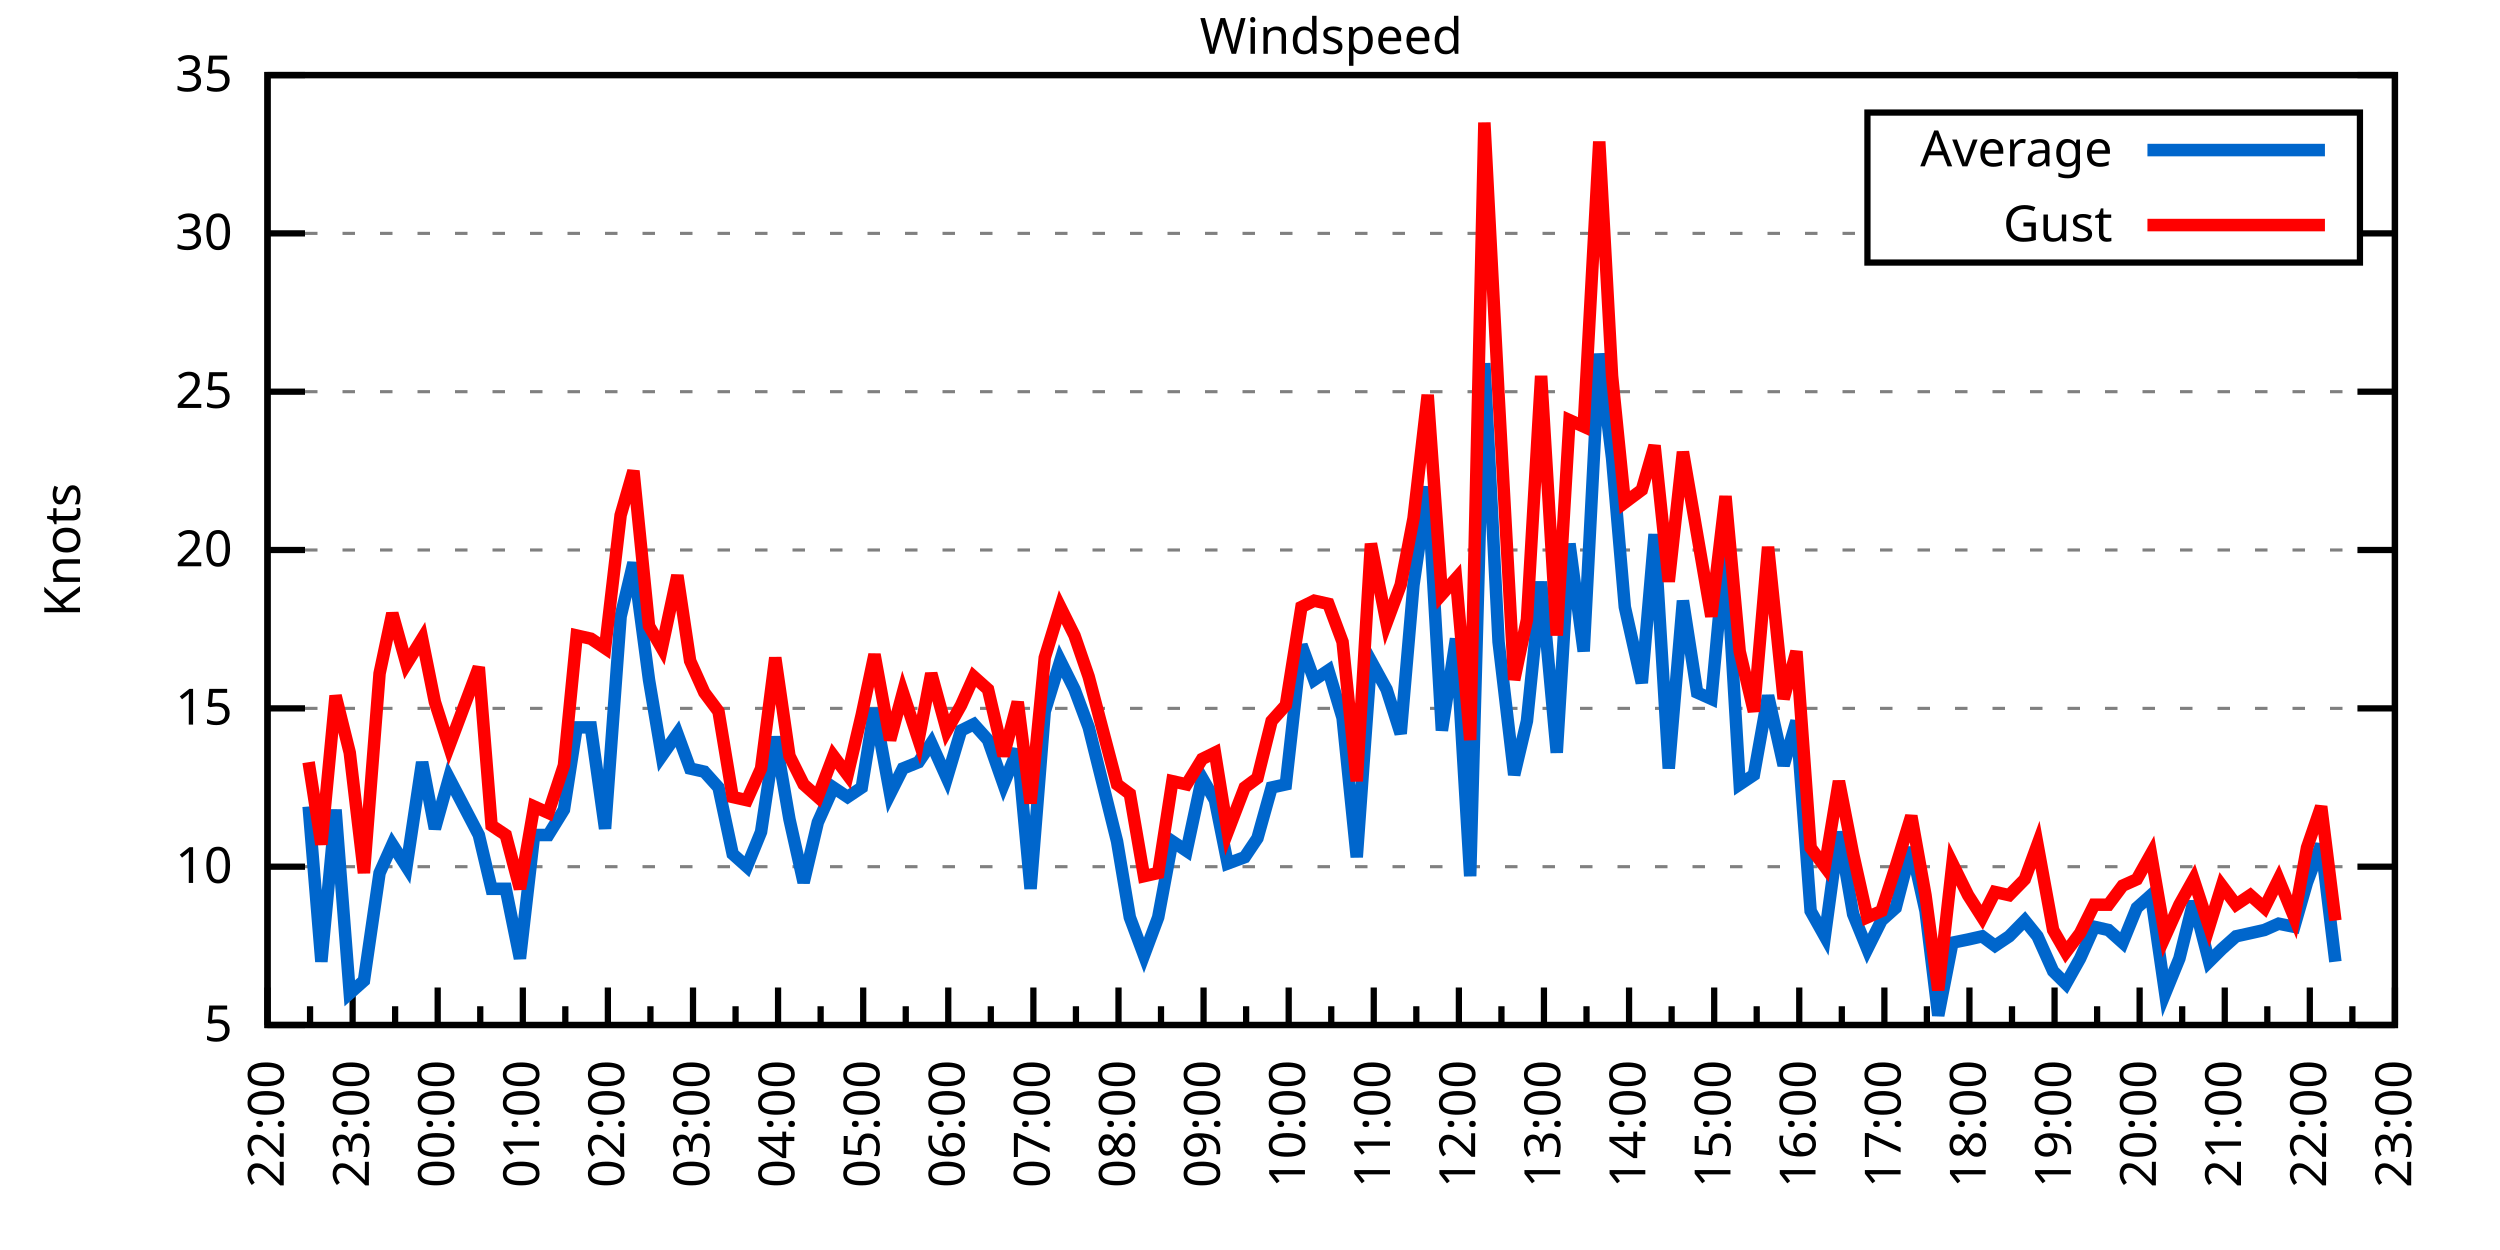
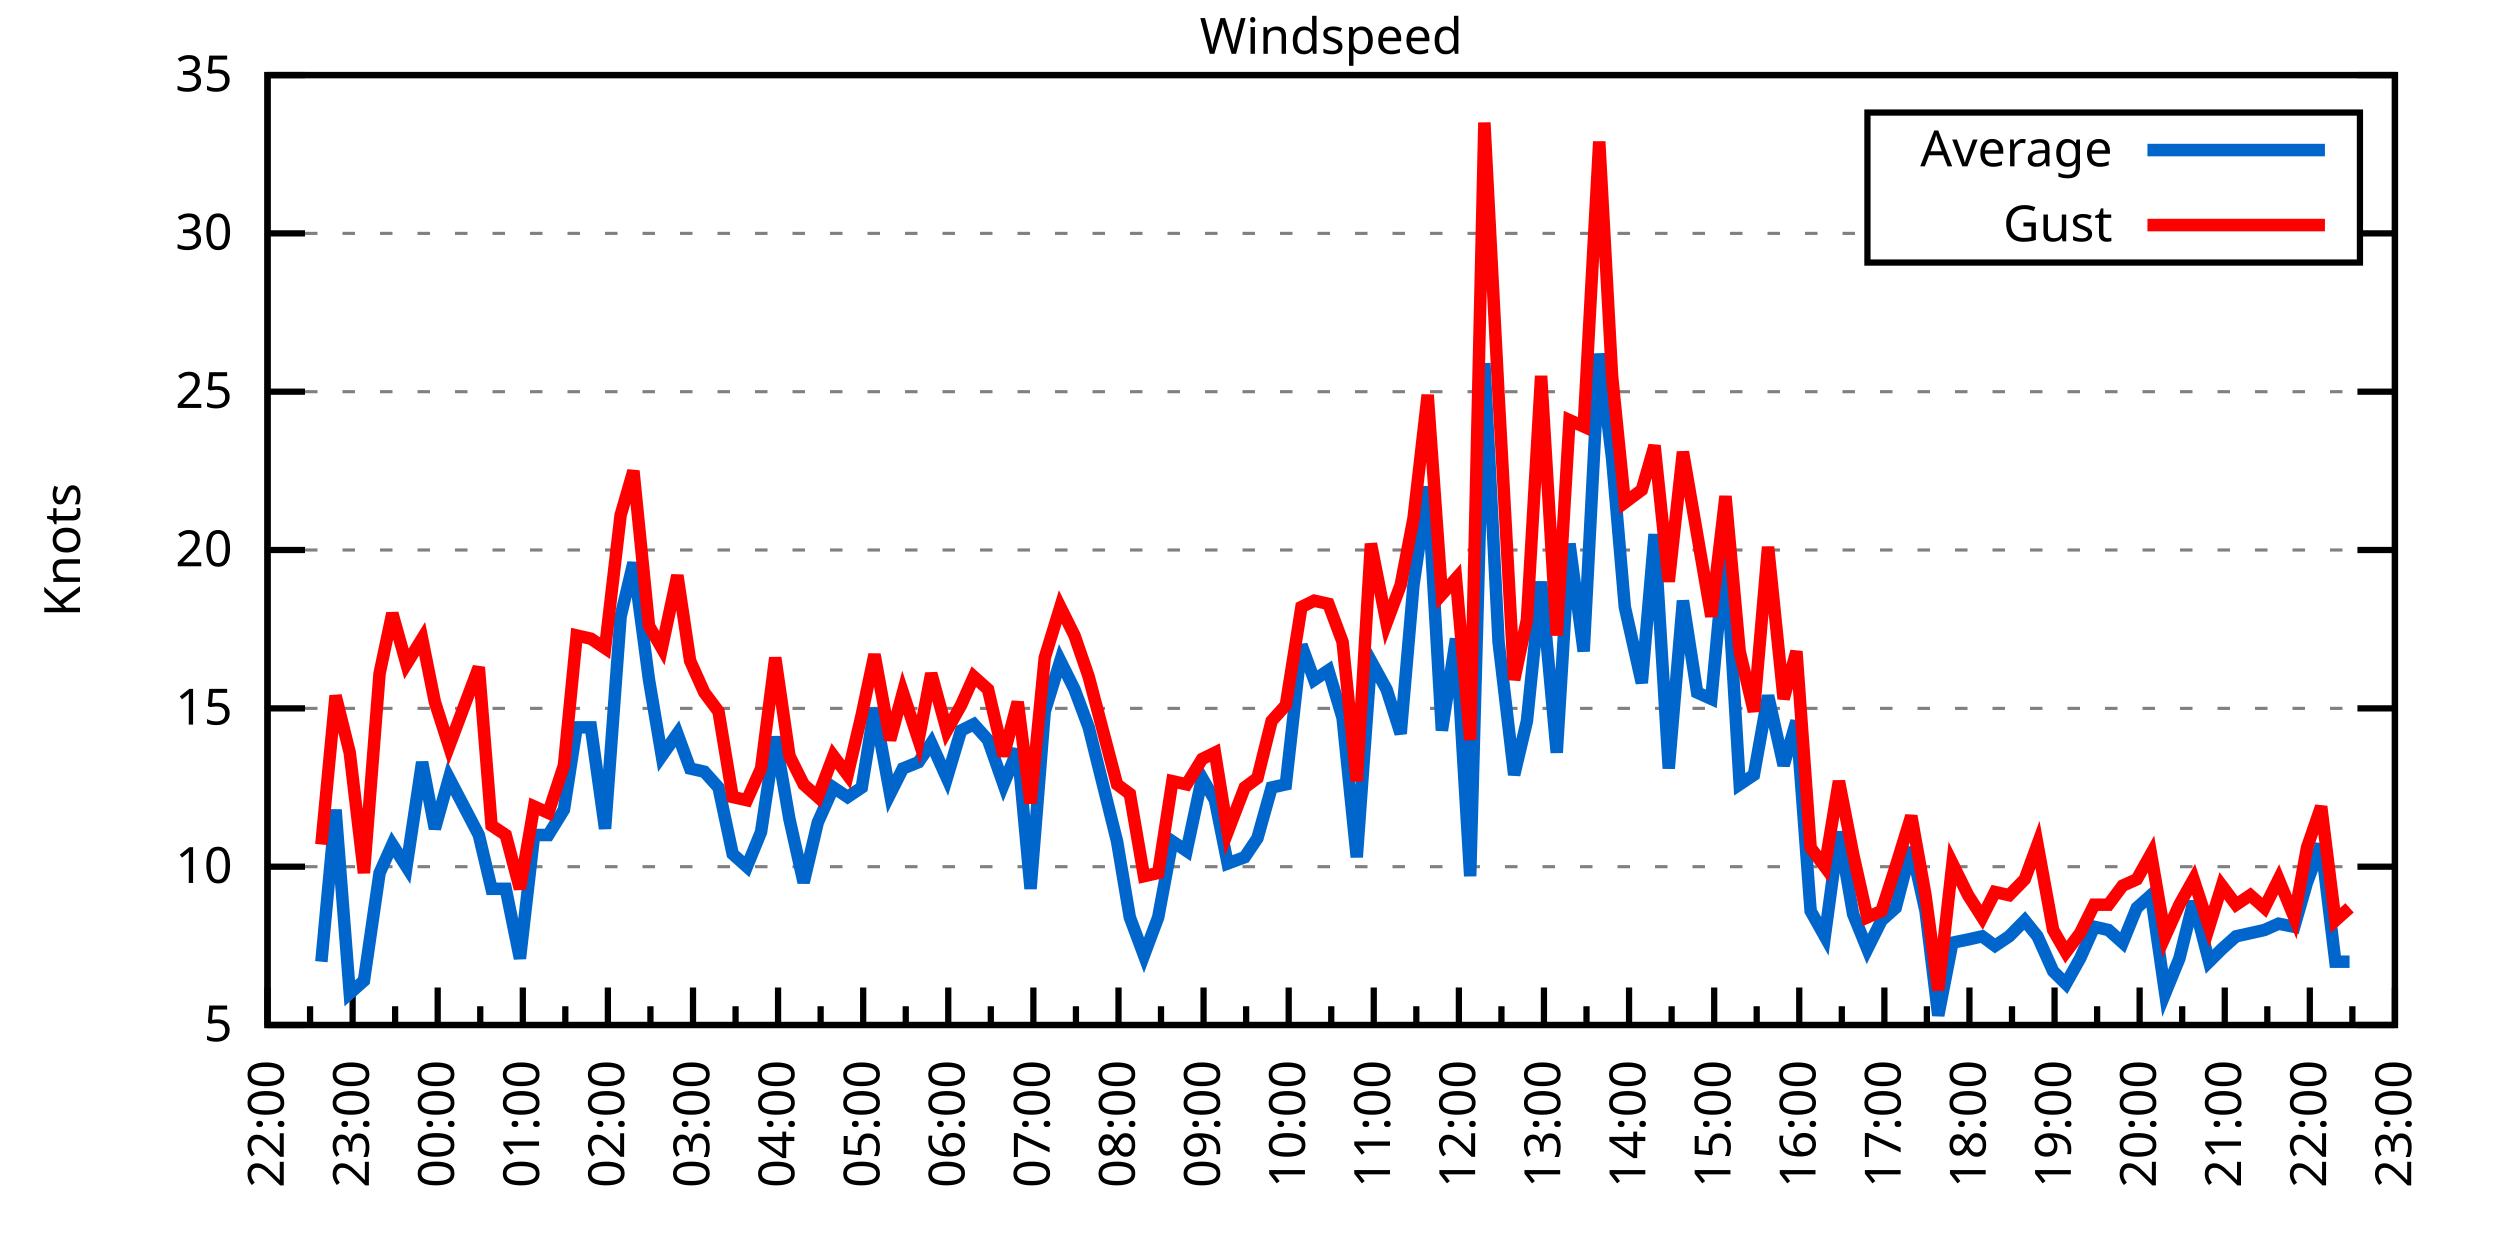
<svg xmlns="http://www.w3.org/2000/svg" xmlns:xlink="http://www.w3.org/1999/xlink" width="400" height="200" viewBox="0 0 400 200">
  <g id="gnuplot_canvas">
    <rect x="0" y="0" width="400" height="200" fill="none" />
    <defs>
      <circle id="gpDot" r="0.5" stroke-width="0.5" stroke="currentColor" />
      <path id="gpPt0" stroke-width="0.333" stroke="currentColor" d="M-1,0 h2 M0,-1 v2" />
      <path id="gpPt1" stroke-width="0.333" stroke="currentColor" d="M-1,-1 L1,1 M1,-1 L-1,1" />
      <path id="gpPt2" stroke-width="0.333" stroke="currentColor" d="M-1,0 L1,0 M0,-1 L0,1 M-1,-1 L1,1 M-1,1 L1,-1" />
      <rect id="gpPt3" stroke-width="0.333" stroke="currentColor" x="-1" y="-1" width="2" height="2" />
      <rect id="gpPt4" stroke-width="0.333" stroke="currentColor" fill="currentColor" x="-1" y="-1" width="2" height="2" />
      <circle id="gpPt5" stroke-width="0.333" stroke="currentColor" cx="0" cy="0" r="1" />
      <use xlink:href="#gpPt5" id="gpPt6" fill="currentColor" stroke="none" />
      <path id="gpPt7" stroke-width="0.333" stroke="currentColor" d="M0,-1.33 L-1.33,0.67 L1.33,0.67 z" />
      <use xlink:href="#gpPt7" id="gpPt8" fill="currentColor" stroke="none" />
      <use xlink:href="#gpPt7" id="gpPt9" stroke="currentColor" transform="rotate(180)" />
      <use xlink:href="#gpPt9" id="gpPt10" fill="currentColor" stroke="none" />
      <use xlink:href="#gpPt3" id="gpPt11" stroke="currentColor" transform="rotate(45)" />
      <use xlink:href="#gpPt11" id="gpPt12" fill="currentColor" stroke="none" />
      <path id="gpPt13" stroke-width="0.333" stroke="currentColor" d="M0,1.330 L1.265,0.411 L0.782,-1.067 L-0.782,-1.076 L-1.265,0.411 z" />
      <use xlink:href="#gpPt13" id="gpPt14" fill="currentColor" stroke="none" />
      <filter id="textbox" filterUnits="objectBoundingBox" x="0" y="0" height="1" width="1">
        <feFlood flood-color="white" flood-opacity="1" result="bgnd" />
        <feComposite in="SourceGraphic" in2="bgnd" operator="atop" />
      </filter>
      <filter id="greybox" filterUnits="objectBoundingBox" x="0" y="0" height="1" width="1">
        <feFlood flood-color="lightgrey" flood-opacity="1" result="grey" />
        <feComposite in="SourceGraphic" in2="grey" operator="atop" />
      </filter>
    </defs>
    <g fill="none" color="white" stroke="currentColor" stroke-width="1.00" stroke-linecap="butt" stroke-linejoin="miter">
</g>
    <g fill="none" color="black" stroke="currentColor" stroke-width="1.00" stroke-linecap="butt" stroke-linejoin="miter">
      <g stroke="none" shape-rendering="crispEdges">
        <polygon fill="rgb(255, 255, 255)" points="42.80,164.00 383.18,164.00 383.18,12.02 42.80,12.02 " />
      </g>
    </g>
    <g fill="none" color="black" stroke="currentColor" stroke-width="1.00" stroke-linecap="butt" stroke-linejoin="miter">
</g>
    <g fill="none" color="black" stroke="black" stroke-width="0.50" stroke-linecap="butt" stroke-linejoin="miter">
</g>
    <g fill="none" color="gray" stroke="currentColor" stroke-width="0.50" stroke-linecap="butt" stroke-linejoin="miter">
      <path stroke="gray" stroke-dasharray="2,4" class="gridline" d="M42.80,164.00 L383.19,164.00  " />
    </g>
    <g fill="none" color="gray" stroke="gray" stroke-width="1.00" stroke-linecap="butt" stroke-linejoin="miter">
</g>
    <g fill="none" color="black" stroke="currentColor" stroke-width="1.00" stroke-linecap="butt" stroke-linejoin="miter">
      <path stroke="black" d="M42.80,164.00 L48.80,164.00 M383.19,164.00 L377.19,164.00  " />
      <g transform="translate(37.20,166.60)" stroke="none" fill="black" font-family="Sans" font-size="8.00" text-anchor="end">
        <text>
          <tspan font-family="Sans"> 5</tspan>
        </text>
      </g>
    </g>
    <g fill="none" color="black" stroke="currentColor" stroke-width="1.00" stroke-linecap="butt" stroke-linejoin="miter">
</g>
    <g fill="none" color="black" stroke="black" stroke-width="0.50" stroke-linecap="butt" stroke-linejoin="miter">
</g>
    <g fill="none" color="gray" stroke="currentColor" stroke-width="0.50" stroke-linecap="butt" stroke-linejoin="miter">
      <path stroke="gray" stroke-dasharray="2,4" class="gridline" d="M42.80,138.67 L383.19,138.67  " />
    </g>
    <g fill="none" color="gray" stroke="gray" stroke-width="1.00" stroke-linecap="butt" stroke-linejoin="miter">
</g>
    <g fill="none" color="black" stroke="currentColor" stroke-width="1.00" stroke-linecap="butt" stroke-linejoin="miter">
      <path stroke="black" d="M42.80,138.67 L48.80,138.67 M383.19,138.67 L377.19,138.67  " />
      <g transform="translate(37.20,141.27)" stroke="none" fill="black" font-family="Sans" font-size="8.00" text-anchor="end">
        <text>
          <tspan font-family="Sans"> 10</tspan>
        </text>
      </g>
    </g>
    <g fill="none" color="black" stroke="currentColor" stroke-width="1.00" stroke-linecap="butt" stroke-linejoin="miter">
</g>
    <g fill="none" color="black" stroke="black" stroke-width="0.50" stroke-linecap="butt" stroke-linejoin="miter">
</g>
    <g fill="none" color="gray" stroke="currentColor" stroke-width="0.50" stroke-linecap="butt" stroke-linejoin="miter">
      <path stroke="gray" stroke-dasharray="2,4" class="gridline" d="M42.80,113.34 L383.19,113.34  " />
    </g>
    <g fill="none" color="gray" stroke="gray" stroke-width="1.00" stroke-linecap="butt" stroke-linejoin="miter">
</g>
    <g fill="none" color="black" stroke="currentColor" stroke-width="1.00" stroke-linecap="butt" stroke-linejoin="miter">
      <path stroke="black" d="M42.80,113.34 L48.80,113.34 M383.19,113.34 L377.19,113.34  " />
      <g transform="translate(37.20,115.94)" stroke="none" fill="black" font-family="Sans" font-size="8.00" text-anchor="end">
        <text>
          <tspan font-family="Sans"> 15</tspan>
        </text>
      </g>
    </g>
    <g fill="none" color="black" stroke="currentColor" stroke-width="1.00" stroke-linecap="butt" stroke-linejoin="miter">
</g>
    <g fill="none" color="black" stroke="black" stroke-width="0.50" stroke-linecap="butt" stroke-linejoin="miter">
</g>
    <g fill="none" color="gray" stroke="currentColor" stroke-width="0.50" stroke-linecap="butt" stroke-linejoin="miter">
      <path stroke="gray" stroke-dasharray="2,4" class="gridline" d="M42.80,88.00 L383.19,88.00  " />
    </g>
    <g fill="none" color="gray" stroke="gray" stroke-width="1.00" stroke-linecap="butt" stroke-linejoin="miter">
</g>
    <g fill="none" color="black" stroke="currentColor" stroke-width="1.00" stroke-linecap="butt" stroke-linejoin="miter">
      <path stroke="black" d="M42.80,88.00 L48.80,88.00 M383.19,88.00 L377.19,88.00  " />
      <g transform="translate(37.20,90.60)" stroke="none" fill="black" font-family="Sans" font-size="8.00" text-anchor="end">
        <text>
          <tspan font-family="Sans"> 20</tspan>
        </text>
      </g>
    </g>
    <g fill="none" color="black" stroke="currentColor" stroke-width="1.00" stroke-linecap="butt" stroke-linejoin="miter">
</g>
    <g fill="none" color="black" stroke="black" stroke-width="0.50" stroke-linecap="butt" stroke-linejoin="miter">
</g>
    <g fill="none" color="gray" stroke="currentColor" stroke-width="0.50" stroke-linecap="butt" stroke-linejoin="miter">
      <path stroke="gray" stroke-dasharray="2,4" class="gridline" d="M42.80,62.67 L383.19,62.67  " />
    </g>
    <g fill="none" color="gray" stroke="gray" stroke-width="1.00" stroke-linecap="butt" stroke-linejoin="miter">
</g>
    <g fill="none" color="black" stroke="currentColor" stroke-width="1.00" stroke-linecap="butt" stroke-linejoin="miter">
      <path stroke="black" d="M42.80,62.67 L48.80,62.67 M383.19,62.67 L377.19,62.67  " />
      <g transform="translate(37.20,65.27)" stroke="none" fill="black" font-family="Sans" font-size="8.00" text-anchor="end">
        <text>
          <tspan font-family="Sans"> 25</tspan>
        </text>
      </g>
    </g>
    <g fill="none" color="black" stroke="currentColor" stroke-width="1.00" stroke-linecap="butt" stroke-linejoin="miter">
</g>
    <g fill="none" color="black" stroke="black" stroke-width="0.50" stroke-linecap="butt" stroke-linejoin="miter">
</g>
    <g fill="none" color="gray" stroke="currentColor" stroke-width="0.50" stroke-linecap="butt" stroke-linejoin="miter">
      <path stroke="gray" stroke-dasharray="2,4" class="gridline" d="M42.80,37.34 L298.79,37.34 M377.59,37.34 L383.19,37.34  " />
    </g>
    <g fill="none" color="gray" stroke="gray" stroke-width="1.00" stroke-linecap="butt" stroke-linejoin="miter">
</g>
    <g fill="none" color="black" stroke="currentColor" stroke-width="1.00" stroke-linecap="butt" stroke-linejoin="miter">
      <path stroke="black" d="M42.80,37.34 L48.80,37.34 M383.19,37.34 L377.19,37.34  " />
      <g transform="translate(37.20,39.94)" stroke="none" fill="black" font-family="Sans" font-size="8.00" text-anchor="end">
        <text>
          <tspan font-family="Sans"> 30</tspan>
        </text>
      </g>
    </g>
    <g fill="none" color="black" stroke="currentColor" stroke-width="1.00" stroke-linecap="butt" stroke-linejoin="miter">
</g>
    <g fill="none" color="black" stroke="black" stroke-width="0.50" stroke-linecap="butt" stroke-linejoin="miter">
</g>
    <g fill="none" color="gray" stroke="currentColor" stroke-width="0.50" stroke-linecap="butt" stroke-linejoin="miter">
      <path stroke="gray" stroke-dasharray="2,4" class="gridline" d="M42.80,12.01 L383.19,12.01  " />
    </g>
    <g fill="none" color="gray" stroke="gray" stroke-width="1.00" stroke-linecap="butt" stroke-linejoin="miter">
</g>
    <g fill="none" color="black" stroke="currentColor" stroke-width="1.00" stroke-linecap="butt" stroke-linejoin="miter">
      <path stroke="black" d="M42.80,12.01 L48.80,12.01 M383.19,12.01 L377.19,12.01  " />
      <g transform="translate(37.20,14.61)" stroke="none" fill="black" font-family="Sans" font-size="8.00" text-anchor="end">
        <text>
          <tspan font-family="Sans"> 35</tspan>
        </text>
      </g>
    </g>
    <g fill="none" color="black" stroke="currentColor" stroke-width="1.00" stroke-linecap="butt" stroke-linejoin="miter">
      <path stroke="black" d="M42.80,164.00 L42.80,158.00  " />
      <g transform="translate(45.40,169.60) rotate(270)" stroke="none" fill="black" font-family="Sans" font-size="8.00" text-anchor="end">
        <text>
          <tspan font-family="Sans">22:00</tspan>
        </text>
      </g>
    </g>
    <g fill="none" color="black" stroke="currentColor" stroke-width="1.00" stroke-linecap="butt" stroke-linejoin="miter">
      <path stroke="black" d="M49.61,164.00 L49.61,161.00 M56.42,164.00 L56.42,158.00  " />
      <g transform="translate(59.02,169.60) rotate(270)" stroke="none" fill="black" font-family="Sans" font-size="8.00" text-anchor="end">
        <text>
          <tspan font-family="Sans">23:00</tspan>
        </text>
      </g>
    </g>
    <g fill="none" color="black" stroke="currentColor" stroke-width="1.00" stroke-linecap="butt" stroke-linejoin="miter">
      <path stroke="black" d="M63.22,164.00 L63.22,161.00 M70.03,164.00 L70.03,158.00  " />
      <g transform="translate(72.63,169.60) rotate(270)" stroke="none" fill="black" font-family="Sans" font-size="8.00" text-anchor="end">
        <text>
          <tspan font-family="Sans">00:00</tspan>
        </text>
      </g>
    </g>
    <g fill="none" color="black" stroke="currentColor" stroke-width="1.00" stroke-linecap="butt" stroke-linejoin="miter">
      <path stroke="black" d="M76.84,164.00 L76.84,161.00 M83.65,164.00 L83.65,158.00  " />
      <g transform="translate(86.25,169.60) rotate(270)" stroke="none" fill="black" font-family="Sans" font-size="8.00" text-anchor="end">
        <text>
          <tspan font-family="Sans">01:00</tspan>
        </text>
      </g>
    </g>
    <g fill="none" color="black" stroke="currentColor" stroke-width="1.00" stroke-linecap="butt" stroke-linejoin="miter">
      <path stroke="black" d="M90.45,164.00 L90.45,161.00 M97.26,164.00 L97.26,158.00  " />
      <g transform="translate(99.86,169.60) rotate(270)" stroke="none" fill="black" font-family="Sans" font-size="8.00" text-anchor="end">
        <text>
          <tspan font-family="Sans">02:00</tspan>
        </text>
      </g>
    </g>
    <g fill="none" color="black" stroke="currentColor" stroke-width="1.00" stroke-linecap="butt" stroke-linejoin="miter">
      <path stroke="black" d="M104.07,164.00 L104.07,161.00 M110.88,164.00 L110.88,158.00  " />
      <g transform="translate(113.48,169.60) rotate(270)" stroke="none" fill="black" font-family="Sans" font-size="8.00" text-anchor="end">
        <text>
          <tspan font-family="Sans">03:00</tspan>
        </text>
      </g>
    </g>
    <g fill="none" color="black" stroke="currentColor" stroke-width="1.00" stroke-linecap="butt" stroke-linejoin="miter">
      <path stroke="black" d="M117.69,164.00 L117.69,161.00 M124.49,164.00 L124.49,158.00  " />
      <g transform="translate(127.09,169.60) rotate(270)" stroke="none" fill="black" font-family="Sans" font-size="8.00" text-anchor="end">
        <text>
          <tspan font-family="Sans">04:00</tspan>
        </text>
      </g>
    </g>
    <g fill="none" color="black" stroke="currentColor" stroke-width="1.00" stroke-linecap="butt" stroke-linejoin="miter">
      <path stroke="black" d="M131.30,164.00 L131.30,161.00 M138.11,164.00 L138.11,158.00  " />
      <g transform="translate(140.71,169.60) rotate(270)" stroke="none" fill="black" font-family="Sans" font-size="8.00" text-anchor="end">
        <text>
          <tspan font-family="Sans">05:00</tspan>
        </text>
      </g>
    </g>
    <g fill="none" color="black" stroke="currentColor" stroke-width="1.00" stroke-linecap="butt" stroke-linejoin="miter">
      <path stroke="black" d="M144.92,164.00 L144.92,161.00 M151.72,164.00 L151.72,158.00  " />
      <g transform="translate(154.32,169.60) rotate(270)" stroke="none" fill="black" font-family="Sans" font-size="8.00" text-anchor="end">
        <text>
          <tspan font-family="Sans">06:00</tspan>
        </text>
      </g>
    </g>
    <g fill="none" color="black" stroke="currentColor" stroke-width="1.00" stroke-linecap="butt" stroke-linejoin="miter">
      <path stroke="black" d="M158.53,164.00 L158.53,161.00 M165.34,164.00 L165.34,158.00  " />
      <g transform="translate(167.94,169.60) rotate(270)" stroke="none" fill="black" font-family="Sans" font-size="8.00" text-anchor="end">
        <text>
          <tspan font-family="Sans">07:00</tspan>
        </text>
      </g>
    </g>
    <g fill="none" color="black" stroke="currentColor" stroke-width="1.00" stroke-linecap="butt" stroke-linejoin="miter">
      <path stroke="black" d="M172.15,164.00 L172.15,161.00 M178.96,164.00 L178.96,158.00  " />
      <g transform="translate(181.56,169.60) rotate(270)" stroke="none" fill="black" font-family="Sans" font-size="8.00" text-anchor="end">
        <text>
          <tspan font-family="Sans">08:00</tspan>
        </text>
      </g>
    </g>
    <g fill="none" color="black" stroke="currentColor" stroke-width="1.00" stroke-linecap="butt" stroke-linejoin="miter">
      <path stroke="black" d="M185.76,164.00 L185.76,161.00 M192.57,164.00 L192.57,158.00  " />
      <g transform="translate(195.17,169.60) rotate(270)" stroke="none" fill="black" font-family="Sans" font-size="8.00" text-anchor="end">
        <text>
          <tspan font-family="Sans">09:00</tspan>
        </text>
      </g>
    </g>
    <g fill="none" color="black" stroke="currentColor" stroke-width="1.00" stroke-linecap="butt" stroke-linejoin="miter">
      <path stroke="black" d="M199.38,164.00 L199.38,161.00 M206.19,164.00 L206.19,158.00  " />
      <g transform="translate(208.79,169.60) rotate(270)" stroke="none" fill="black" font-family="Sans" font-size="8.00" text-anchor="end">
        <text>
          <tspan font-family="Sans">10:00</tspan>
        </text>
      </g>
    </g>
    <g fill="none" color="black" stroke="currentColor" stroke-width="1.00" stroke-linecap="butt" stroke-linejoin="miter">
      <path stroke="black" d="M213.00,164.00 L213.00,161.00 M219.80,164.00 L219.80,158.00  " />
      <g transform="translate(222.40,169.60) rotate(270)" stroke="none" fill="black" font-family="Sans" font-size="8.00" text-anchor="end">
        <text>
          <tspan font-family="Sans">11:00</tspan>
        </text>
      </g>
    </g>
    <g fill="none" color="black" stroke="currentColor" stroke-width="1.00" stroke-linecap="butt" stroke-linejoin="miter">
      <path stroke="black" d="M226.61,164.00 L226.61,161.00 M233.42,164.00 L233.42,158.00  " />
      <g transform="translate(236.02,169.60) rotate(270)" stroke="none" fill="black" font-family="Sans" font-size="8.00" text-anchor="end">
        <text>
          <tspan font-family="Sans">12:00</tspan>
        </text>
      </g>
    </g>
    <g fill="none" color="black" stroke="currentColor" stroke-width="1.00" stroke-linecap="butt" stroke-linejoin="miter">
      <path stroke="black" d="M240.23,164.00 L240.23,161.00 M247.03,164.00 L247.03,158.00  " />
      <g transform="translate(249.63,169.60) rotate(270)" stroke="none" fill="black" font-family="Sans" font-size="8.00" text-anchor="end">
        <text>
          <tspan font-family="Sans">13:00</tspan>
        </text>
      </g>
    </g>
    <g fill="none" color="black" stroke="currentColor" stroke-width="1.00" stroke-linecap="butt" stroke-linejoin="miter">
      <path stroke="black" d="M253.84,164.00 L253.84,161.00 M260.65,164.00 L260.65,158.00  " />
      <g transform="translate(263.25,169.60) rotate(270)" stroke="none" fill="black" font-family="Sans" font-size="8.00" text-anchor="end">
        <text>
          <tspan font-family="Sans">14:00</tspan>
        </text>
      </g>
    </g>
    <g fill="none" color="black" stroke="currentColor" stroke-width="1.00" stroke-linecap="butt" stroke-linejoin="miter">
      <path stroke="black" d="M267.46,164.00 L267.46,161.00 M274.27,164.00 L274.27,158.00  " />
      <g transform="translate(276.87,169.60) rotate(270)" stroke="none" fill="black" font-family="Sans" font-size="8.00" text-anchor="end">
        <text>
          <tspan font-family="Sans">15:00</tspan>
        </text>
      </g>
    </g>
    <g fill="none" color="black" stroke="currentColor" stroke-width="1.00" stroke-linecap="butt" stroke-linejoin="miter">
      <path stroke="black" d="M281.07,164.00 L281.07,161.00 M287.88,164.00 L287.88,158.00  " />
      <g transform="translate(290.48,169.60) rotate(270)" stroke="none" fill="black" font-family="Sans" font-size="8.00" text-anchor="end">
        <text>
          <tspan font-family="Sans">16:00</tspan>
        </text>
      </g>
    </g>
    <g fill="none" color="black" stroke="currentColor" stroke-width="1.00" stroke-linecap="butt" stroke-linejoin="miter">
      <path stroke="black" d="M294.69,164.00 L294.69,161.00 M301.50,164.00 L301.50,158.00  " />
      <g transform="translate(304.10,169.60) rotate(270)" stroke="none" fill="black" font-family="Sans" font-size="8.00" text-anchor="end">
        <text>
          <tspan font-family="Sans">17:00</tspan>
        </text>
      </g>
    </g>
    <g fill="none" color="black" stroke="currentColor" stroke-width="1.00" stroke-linecap="butt" stroke-linejoin="miter">
      <path stroke="black" d="M308.30,164.00 L308.30,161.00 M315.11,164.00 L315.11,158.00  " />
      <g transform="translate(317.71,169.60) rotate(270)" stroke="none" fill="black" font-family="Sans" font-size="8.00" text-anchor="end">
        <text>
          <tspan font-family="Sans">18:00</tspan>
        </text>
      </g>
    </g>
    <g fill="none" color="black" stroke="currentColor" stroke-width="1.00" stroke-linecap="butt" stroke-linejoin="miter">
      <path stroke="black" d="M321.92,164.00 L321.92,161.00 M328.73,164.00 L328.73,158.00  " />
      <g transform="translate(331.33,169.60) rotate(270)" stroke="none" fill="black" font-family="Sans" font-size="8.00" text-anchor="end">
        <text>
          <tspan font-family="Sans">19:00</tspan>
        </text>
      </g>
    </g>
    <g fill="none" color="black" stroke="currentColor" stroke-width="1.00" stroke-linecap="butt" stroke-linejoin="miter">
      <path stroke="black" d="M335.54,164.00 L335.54,161.00 M342.34,164.00 L342.34,158.00  " />
      <g transform="translate(344.94,169.60) rotate(270)" stroke="none" fill="black" font-family="Sans" font-size="8.00" text-anchor="end">
        <text>
          <tspan font-family="Sans">20:00</tspan>
        </text>
      </g>
    </g>
    <g fill="none" color="black" stroke="currentColor" stroke-width="1.00" stroke-linecap="butt" stroke-linejoin="miter">
      <path stroke="black" d="M349.15,164.00 L349.15,161.00 M355.96,164.00 L355.96,158.00  " />
      <g transform="translate(358.56,169.60) rotate(270)" stroke="none" fill="black" font-family="Sans" font-size="8.00" text-anchor="end">
        <text>
          <tspan font-family="Sans">21:00</tspan>
        </text>
      </g>
    </g>
    <g fill="none" color="black" stroke="currentColor" stroke-width="1.00" stroke-linecap="butt" stroke-linejoin="miter">
      <path stroke="black" d="M362.77,164.00 L362.77,161.00 M369.57,164.00 L369.57,158.00  " />
      <g transform="translate(372.17,169.60) rotate(270)" stroke="none" fill="black" font-family="Sans" font-size="8.00" text-anchor="end">
        <text>
          <tspan font-family="Sans">22:00</tspan>
        </text>
      </g>
    </g>
    <g fill="none" color="black" stroke="currentColor" stroke-width="1.00" stroke-linecap="butt" stroke-linejoin="miter">
      <path stroke="black" d="M376.38,164.00 L376.38,161.00 M383.19,164.00 L383.19,158.00  " />
      <g transform="translate(385.79,169.60) rotate(270)" stroke="none" fill="black" font-family="Sans" font-size="8.00" text-anchor="end">
        <text>
          <tspan font-family="Sans">23:00</tspan>
        </text>
      </g>
    </g>
    <g fill="none" color="black" stroke="currentColor" stroke-width="1.00" stroke-linecap="butt" stroke-linejoin="miter">
</g>
    <g fill="none" color="black" stroke="currentColor" stroke-width="1.00" stroke-linecap="butt" stroke-linejoin="miter">
      <path stroke="black" d="M42.80,12.01 L42.80,164.00 L383.19,164.00 L383.19,12.01 L42.80,12.01 Z  " />
    </g>
    <g fill="none" color="black" stroke="currentColor" stroke-width="1.00" stroke-linecap="butt" stroke-linejoin="miter">
      <g transform="translate(12.80,88.01) rotate(270)" stroke="none" fill="black" font-family="Sans" font-size="8.00" text-anchor="middle">
        <text>
          <tspan font-family="Sans">Knots</tspan>
        </text>
      </g>
    </g>
    <g fill="none" color="black" stroke="currentColor" stroke-width="1.00" stroke-linecap="butt" stroke-linejoin="miter">
</g>
    <g fill="none" color="black" stroke="currentColor" stroke-width="1.00" stroke-linecap="butt" stroke-linejoin="miter">
      <path stroke="black" d="M298.79,42.01 L298.79,18.01 L377.59,18.01 L377.59,42.01 L298.79,42.01 Z  " />
    </g>
    <g id="Windspeed_plot_1">
      <g fill="none" color="white" stroke="black" stroke-width="2.00" stroke-linecap="butt" stroke-linejoin="miter">
</g>
      <g fill="none" color="black" stroke="currentColor" stroke-width="2.00" stroke-linecap="butt" stroke-linejoin="miter">
        <g transform="translate(337.99,26.61)" stroke="none" fill="black" font-family="Sans" font-size="8.00" text-anchor="end">
          <text>
            <tspan font-family="Sans">Average</tspan>
          </text>
        </g>
      </g>
      <g fill="none" color="black" stroke="currentColor" stroke-width="2.00" stroke-linecap="butt" stroke-linejoin="miter">
-         <path stroke="rgb(  0, 102, 204)" d="M343.59,24.01 L371.99,24.01 M49.38,129.04 L51.42,153.87 L53.69,129.55 L55.96,158.93 L58.23,156.91 L60.73,139.68   L62.77,135.12 L65.04,138.67 L67.54,121.95 L69.58,132.59 L71.85,124.48 L76.61,133.60 L78.65,142.21 L80.92,142.21   L83.19,153.36 L85.46,133.60 L87.73,133.60 L90.23,129.55 L92.27,116.38 L94.54,116.38 L96.81,132.59 L99.30,98.64   L101.35,90.03 L103.84,108.78 L105.89,120.94 L108.38,117.39 L110.42,122.96 L112.69,123.47 L114.96,126.00 L117.23,136.64   L119.50,138.67 L121.77,133.10 L124.04,117.90 L126.31,131.07 L128.58,141.20 L130.85,131.58 L133.34,126.00 L135.61,127.52   L137.88,126.00 L139.92,113.34 L142.42,127.02 L144.46,122.96 L146.96,121.95 L149.00,118.91 L151.50,124.48 L153.77,116.88   L155.81,115.87 L158.08,118.40 L160.57,125.50 L162.84,119.92 L164.89,142.21 L167.16,113.84 L169.65,105.74 L171.92,110.30   L174.19,116.38 L178.73,134.62 L180.77,146.77 L183.04,152.85 L185.31,146.77 L187.58,134.62 L189.85,136.14 L192.34,124.48   L194.39,128.03 L196.43,138.16 L199.15,137.15 L201.19,134.11 L203.46,126.00 L205.73,125.50 L208.23,103.20 L210.27,108.78   L212.54,107.26 L214.81,114.86 L217.08,137.15 L219.35,105.74 L221.85,110.30 L224.11,117.39 L226.16,93.58 L228.43,77.87   L230.70,116.88 L232.96,102.19 L235.23,140.19 L237.50,58.11 L239.77,102.70 L242.27,123.98 L244.31,115.36 L246.58,93.07   L249.08,120.43 L251.12,86.99 L253.39,104.22 L255.88,56.59 L257.93,73.31 L259.97,97.12 L262.69,109.28 L264.73,85.47   L267.00,122.96 L269.27,96.11 L271.54,110.80 L273.81,111.82 L276.08,87.50 L278.35,125.50 L280.62,123.98 L282.89,111.31   L285.38,122.46 L287.43,115.36 L289.70,145.76 L291.97,149.81 L294.23,133.10 L296.50,146.27 L298.77,151.84 L301.04,147.28   L303.31,145.25 L305.81,135.63 L308.08,145.76 L310.12,162.48 L312.39,150.83 L314.89,150.32 L317.15,149.81 L319.20,151.33   L321.47,149.81 L323.96,147.28 L326.00,149.81 L328.50,155.39 L330.54,157.41 L332.81,153.36 L335.08,148.29 L337.35,148.80   L339.62,150.83 L341.89,145.25 L344.16,143.23 L346.43,158.93 L348.70,153.36 L350.97,144.24 L353.46,153.87 L355.50,151.84   L357.77,149.81 L360.04,149.31 L362.31,148.80 L364.58,147.79 L367.08,148.29 L369.12,141.20 L371.39,135.12 L373.66,153.87    " />
+         <path stroke="rgb(  0, 102, 204)" d="M343.59,24.01 L371.99,24.01 M51.42,153.87 L53.69,129.55 L55.96,158.93 L58.23,156.91 L60.73,139.68 L62.77,135.12   L65.04,138.67 L67.54,121.95 L69.58,132.59 L71.85,124.48 L76.61,133.60 L78.65,142.21 L80.92,142.21 L83.19,153.36   L85.46,133.60 L87.73,133.60 L90.23,129.55 L92.27,116.38 L94.54,116.38 L96.81,132.59 L99.30,98.64 L101.35,90.03   L103.84,108.78 L105.89,120.94 L108.38,117.39 L110.42,122.96 L112.69,123.47 L114.96,126.00 L117.23,136.64 L119.50,138.67   L121.77,133.10 L124.04,117.90 L126.31,131.07 L128.58,141.20 L130.85,131.58 L133.34,126.00 L135.61,127.52 L137.88,126.00   L139.92,113.34 L142.42,127.02 L144.46,122.96 L146.96,121.95 L149.00,118.91 L151.50,124.48 L153.77,116.88 L155.81,115.87   L158.08,118.40 L160.57,125.50 L162.84,119.92 L164.89,142.21 L167.16,113.84 L169.65,105.74 L171.92,110.30 L174.19,116.38   L178.73,134.62 L180.77,146.77 L183.04,152.85 L185.31,146.77 L187.58,134.62 L189.85,136.14 L192.34,124.48 L194.39,128.03   L196.43,138.16 L199.15,137.15 L201.19,134.11 L203.46,126.00 L205.73,125.50 L208.23,103.20 L210.27,108.78 L212.54,107.26   L214.81,114.86 L217.08,137.15 L219.35,105.74 L221.85,110.30 L224.11,117.39 L226.16,93.58 L228.43,77.87 L230.70,116.88   L232.96,102.19 L235.23,140.19 L237.50,58.11 L239.77,102.70 L242.27,123.98 L244.31,115.36 L246.58,93.07 L249.08,120.43   L251.12,86.99 L253.39,104.22 L255.88,56.59 L257.93,73.31 L259.97,97.12 L262.69,109.28 L264.73,85.47 L267.00,122.96   L269.27,96.11 L271.54,110.80 L273.81,111.82 L276.08,87.50 L278.35,125.50 L280.62,123.98 L282.89,111.31 L285.38,122.46   L287.43,115.36 L289.70,145.76 L291.97,149.81 L294.23,133.10 L296.50,146.27 L298.77,151.84 L301.04,147.28 L303.31,145.25   L305.81,135.63 L308.08,145.76 L310.12,162.48 L312.39,150.83 L314.89,150.32 L317.15,149.81 L319.20,151.33 L321.47,149.81   L323.96,147.28 L326.00,149.81 L328.50,155.39 L330.54,157.41 L332.81,153.36 L335.08,148.29 L337.35,148.80 L339.62,150.83   L341.89,145.25 L344.16,143.23 L346.43,158.93 L348.70,153.36 L350.97,144.24 L353.46,153.87 L355.50,151.84 L357.77,149.81   L360.04,149.31 L362.31,148.80 L364.58,147.79 L367.08,148.29 L369.12,141.20 L371.39,135.12 L373.66,153.87 L375.93,153.87    " />
      </g>
    </g>
    <g id="Windspeed_plot_2">
      <g fill="none" color="black" stroke="currentColor" stroke-width="2.00" stroke-linecap="butt" stroke-linejoin="miter">
        <g transform="translate(337.99,38.61)" stroke="none" fill="black" font-family="Sans" font-size="8.00" text-anchor="end">
          <text>
            <tspan font-family="Sans">Gust</tspan>
          </text>
        </g>
      </g>
      <g fill="none" color="black" stroke="currentColor" stroke-width="2.00" stroke-linecap="butt" stroke-linejoin="miter">
-         <path stroke="rgb(255,   0,   0)" d="M343.59,36.01 L371.99,36.01 M49.38,121.95 L51.42,135.12 L53.69,111.31 L55.96,120.43 L58.23,139.68 L60.73,107.76   L62.77,98.14 L65.04,106.24 L67.54,102.19 L69.58,112.32 L71.85,119.42 L76.61,106.75 L78.65,132.08 L80.92,133.60   L83.19,142.21 L85.46,129.04 L87.73,130.06 L90.23,122.46 L92.27,101.68 L94.54,102.19 L96.81,103.71 L99.30,82.43   L101.35,75.34 L103.84,100.16 L105.89,103.71 L108.38,92.06 L110.42,105.74 L112.69,110.80 L114.96,113.84 L117.23,127.52   L119.50,128.03 L121.77,122.96 L124.04,105.23 L126.31,120.94 L128.58,125.50 L130.85,127.52 L133.34,120.94 L135.61,123.98   L137.88,114.35 L139.92,104.72 L142.42,118.40 L144.46,110.80 L146.96,118.40 L149.00,107.76 L151.50,116.88 L153.77,112.83   L155.81,108.27 L158.08,110.30 L160.57,120.94 L162.84,112.32 L164.89,128.54 L167.16,105.23 L169.65,97.12 L171.92,101.68   L174.19,108.27 L178.73,125.50 L180.77,127.02 L183.04,140.19 L185.31,139.68 L187.58,124.99 L189.85,125.50 L192.34,121.44   L194.39,120.43 L196.43,133.10 L199.15,126.00 L201.19,124.48 L203.46,115.36 L205.73,112.83 L208.23,97.12 L210.27,96.11   L212.54,96.62 L214.81,102.70 L217.08,124.99 L219.35,86.99 L221.85,99.66 L224.11,93.58 L226.16,82.94 L228.43,63.18   L230.70,95.10 L232.96,92.56 L235.23,118.40 L237.50,19.61 L239.77,63.18 L242.27,108.78 L244.31,99.15 L246.58,60.14   L249.08,101.68 L251.12,67.23 L253.39,68.25 L255.88,22.65 L257.93,60.14 L259.97,80.41 L262.69,78.38 L264.73,71.29   L267.00,93.07 L269.27,72.30 L271.54,85.47 L273.81,98.64 L276.08,79.39 L278.35,104.22 L280.62,113.84 L282.89,87.50   L285.38,111.82 L287.43,104.22 L289.70,135.63 L291.97,138.67 L294.23,124.99 L296.50,136.64 L298.77,146.77 L301.04,145.76   L303.31,138.67 L305.81,130.56 L308.08,143.23 L310.12,158.43 L312.39,138.16 L314.89,143.23 L317.15,146.77 L319.20,142.72   L321.47,143.23 L323.96,140.69 L326.00,135.12 L328.50,148.80 L330.54,152.35 L332.81,149.31 L335.08,144.75 L337.35,144.75   L339.62,141.71 L341.89,140.69 L344.16,136.64 L346.43,149.81 L348.70,144.75 L350.97,140.69 L353.46,148.29 L355.50,141.71   L357.77,144.75 L360.04,143.23 L362.31,145.25 L364.58,140.69 L367.08,146.77 L369.12,135.63 L371.39,129.04 L373.66,147.28    " />
+         <path stroke="rgb(255,   0,   0)" d="M343.59,36.01 L371.99,36.01 M51.42,135.12 L53.69,111.31 L55.96,120.43 L58.23,139.68 L60.73,107.76 L62.77,98.14   L65.04,106.24 L67.54,102.19 L69.58,112.32 L71.85,119.42 L76.61,106.75 L78.65,132.08 L80.92,133.60 L83.19,142.21   L85.46,129.04 L87.73,130.06 L90.23,122.46 L92.27,101.68 L94.54,102.19 L96.81,103.71 L99.30,82.43 L101.35,75.34   L103.84,100.16 L105.89,103.71 L108.38,92.06 L110.42,105.74 L112.69,110.80 L114.96,113.84 L117.23,127.52 L119.50,128.03   L121.77,122.96 L124.04,105.23 L126.31,120.94 L128.58,125.50 L130.85,127.52 L133.34,120.94 L135.61,123.98 L137.88,114.35   L139.92,104.72 L142.42,118.40 L144.46,110.80 L146.96,118.40 L149.00,107.76 L151.50,116.88 L153.77,112.83 L155.81,108.27   L158.08,110.30 L160.57,120.94 L162.84,112.32 L164.89,128.54 L167.16,105.23 L169.65,97.12 L171.92,101.68 L174.19,108.27   L178.73,125.50 L180.77,127.02 L183.04,140.19 L185.31,139.68 L187.58,124.99 L189.85,125.50 L192.34,121.44 L194.39,120.43   L196.43,133.10 L199.15,126.00 L201.19,124.48 L203.46,115.36 L205.73,112.83 L208.23,97.12 L210.27,96.11 L212.54,96.62   L214.81,102.70 L217.08,124.99 L219.35,86.99 L221.85,99.66 L224.11,93.58 L226.16,82.94 L228.43,63.18 L230.70,95.10   L232.96,92.56 L235.23,118.40 L237.50,19.61 L239.77,63.18 L242.27,108.78 L244.31,99.15 L246.58,60.14 L249.08,101.68   L251.12,67.23 L253.39,68.25 L255.88,22.65 L257.93,60.14 L259.97,80.41 L262.69,78.38 L264.73,71.29 L267.00,93.07   L269.27,72.30 L271.54,85.47 L273.81,98.64 L276.08,79.39 L278.35,104.22 L280.62,113.84 L282.89,87.50 L285.38,111.82   L287.43,104.22 L289.70,135.63 L291.97,138.67 L294.23,124.99 L296.50,136.64 L298.77,146.77 L301.04,145.76 L303.31,138.67   L305.81,130.56 L308.08,143.23 L310.12,158.43 L312.39,138.16 L314.89,143.23 L317.15,146.77 L319.20,142.72 L321.47,143.23   L323.96,140.69 L326.00,135.12 L328.50,148.80 L330.54,152.35 L332.81,149.31 L335.08,144.75 L337.35,144.75 L339.62,141.71   L341.89,140.69 L344.16,136.64 L346.43,149.81 L348.70,144.75 L350.97,140.69 L353.46,148.29 L355.50,141.71 L357.77,144.75   L360.04,143.23 L362.31,145.25 L364.58,140.69 L367.08,146.77 L369.12,135.63 L371.39,129.04 L373.66,147.28 L375.93,145.25    " />
      </g>
    </g>
    <g fill="none" color="black" stroke="currentColor" stroke-width="2.00" stroke-linecap="butt" stroke-linejoin="miter">
</g>
    <g fill="none" color="black" stroke="black" stroke-width="1.00" stroke-linecap="butt" stroke-linejoin="miter">
</g>
    <g fill="none" color="black" stroke="currentColor" stroke-width="1.00" stroke-linecap="butt" stroke-linejoin="miter">
      <path stroke="black" d="M42.80,12.01 L42.80,164.00 L383.19,164.00 L383.19,12.01 L42.80,12.01 Z  " />
    </g>
    <g fill="none" color="black" stroke="currentColor" stroke-width="1.00" stroke-linecap="butt" stroke-linejoin="miter">
      <g transform="translate(212.99,8.61)" stroke="none" fill="black" font-family="Sans" font-size="8.00" text-anchor="middle">
        <text>
          <tspan font-family="Sans">Windspeed</tspan>
        </text>
      </g>
    </g>
    <g fill="none" color="black" stroke="currentColor" stroke-width="1.00" stroke-linecap="butt" stroke-linejoin="miter">
</g>
  </g>
</svg>
